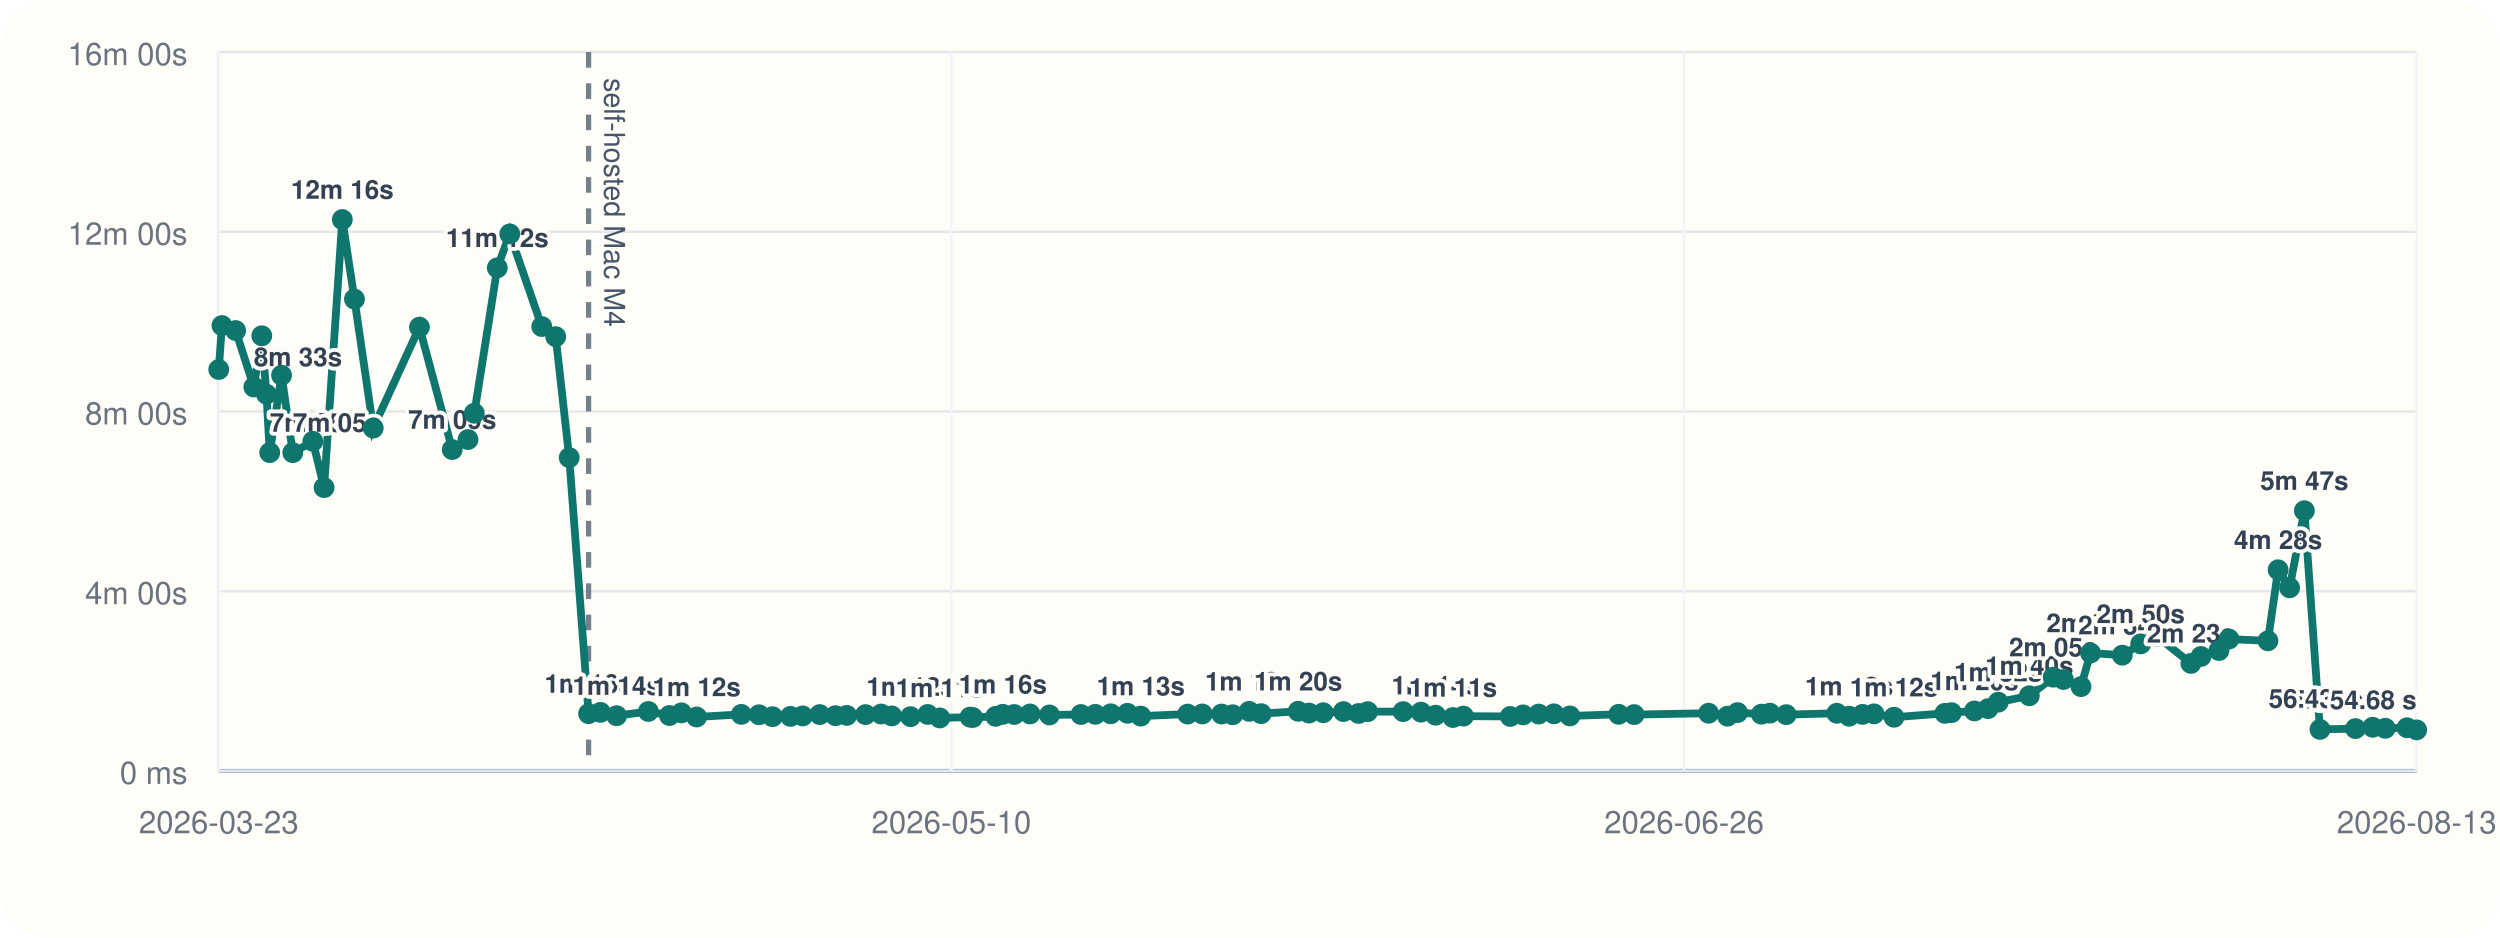
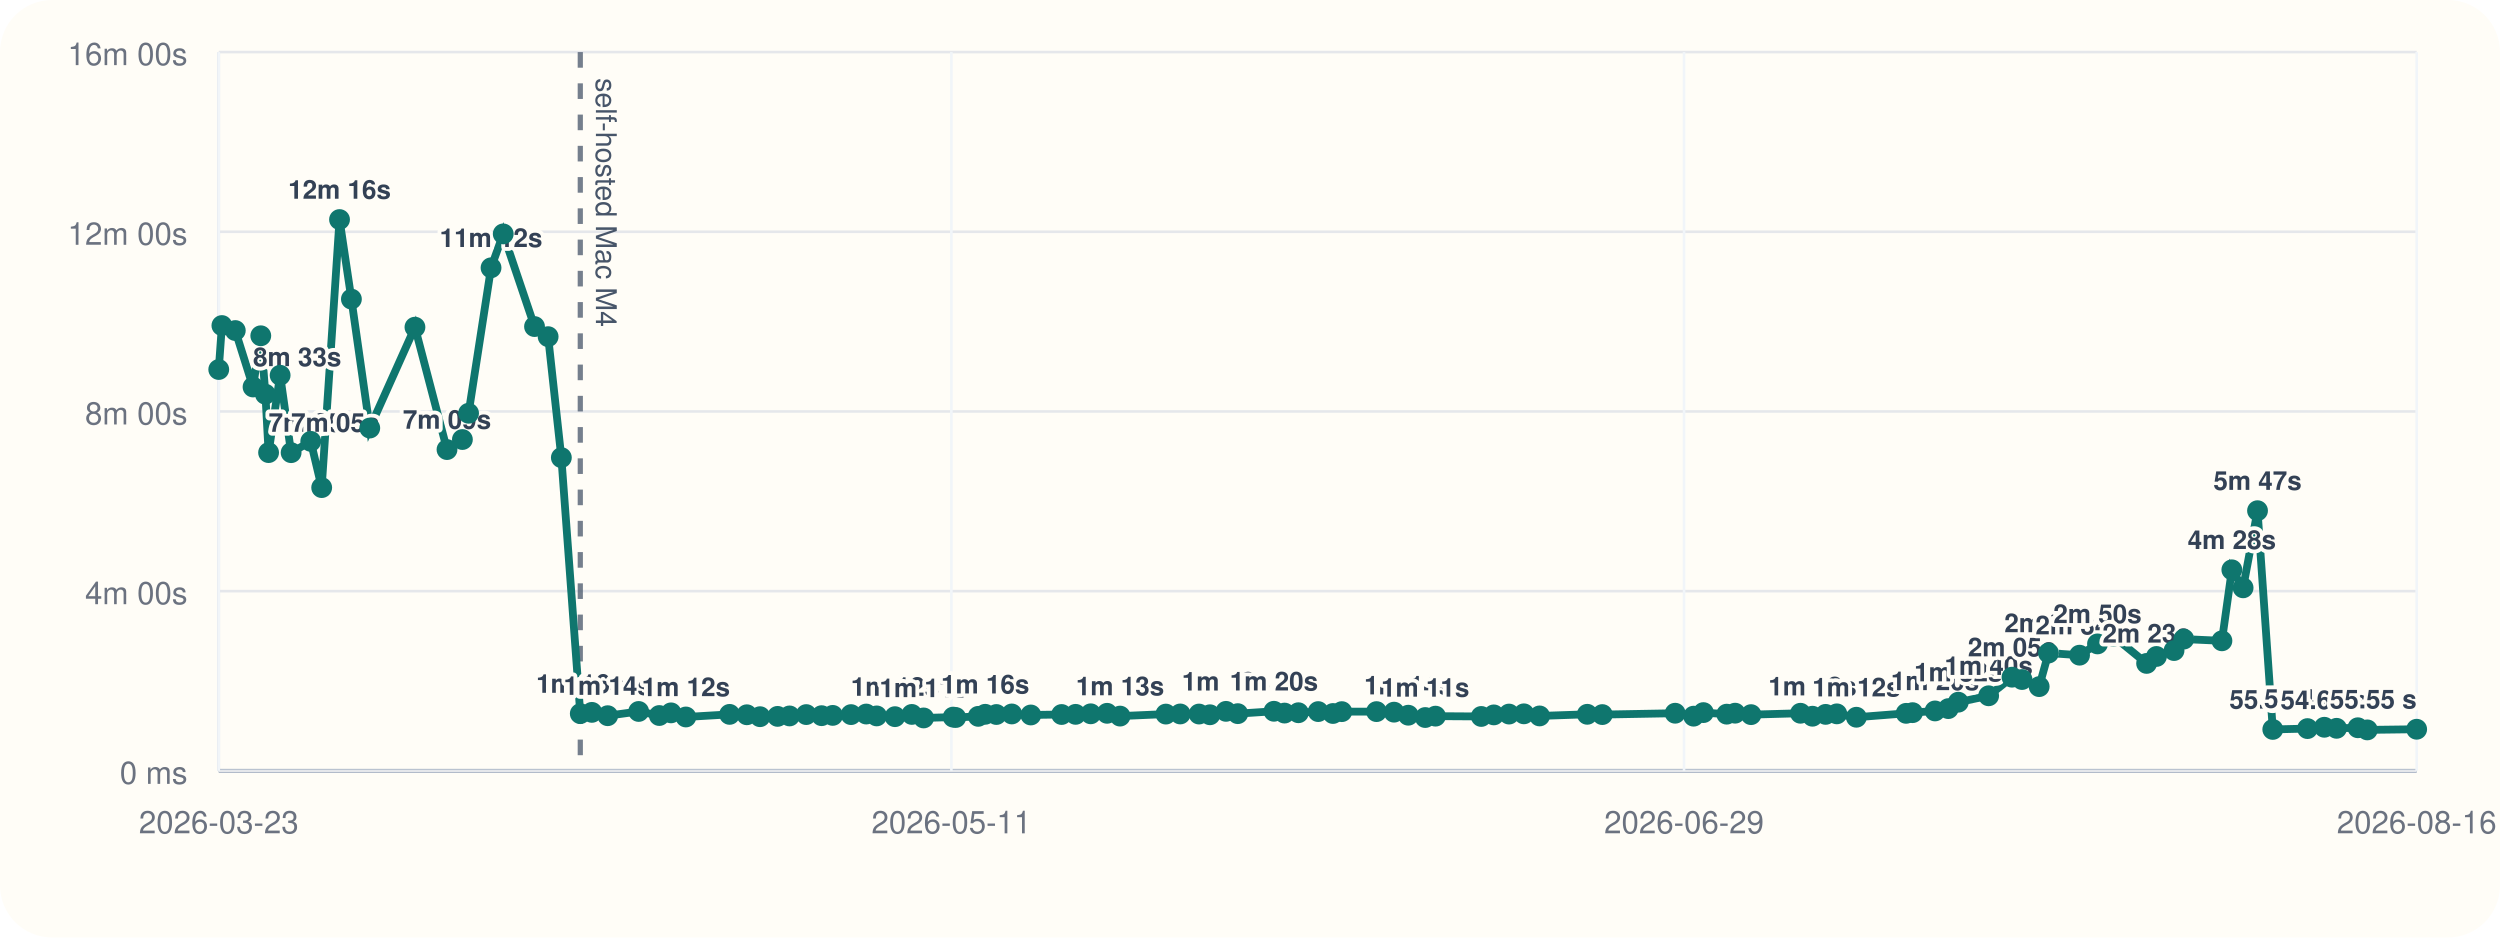
<svg xmlns="http://www.w3.org/2000/svg" viewBox="0 0 960 360">
  <rect width="960" height="360" rx="20" fill="#fffdf7" />
  <line x1="84" y1="296" x2="928" y2="296" stroke="#cbd5e1" stroke-width="1" />
  <line x1="84" y1="20" x2="84" y2="296" stroke="#cbd5e1" stroke-width="1" />
  <line x1="84" y1="296.00" x2="928" y2="296.00" stroke="#94a3b8" stroke-width="1.5" />
  <line x1="84" y1="296.00" x2="928" y2="296.00" stroke="#e5e7eb" stroke-width="1" />
  <text x="72" y="301.00" text-anchor="end" font-size="12" font-family="Helvetica, Arial, sans-serif" fill="#6b7280">0 ms</text>
  <line x1="84" y1="227.00" x2="928" y2="227.00" stroke="#e5e7eb" stroke-width="1" />
  <text x="72" y="232.00" text-anchor="end" font-size="12" font-family="Helvetica, Arial, sans-serif" fill="#6b7280">4m 00s</text>
  <line x1="84" y1="158.00" x2="928" y2="158.00" stroke="#e5e7eb" stroke-width="1" />
  <text x="72" y="163.00" text-anchor="end" font-size="12" font-family="Helvetica, Arial, sans-serif" fill="#6b7280">8m 00s</text>
  <line x1="84" y1="89.00" x2="928" y2="89.00" stroke="#e5e7eb" stroke-width="1" />
  <text x="72" y="94.00" text-anchor="end" font-size="12" font-family="Helvetica, Arial, sans-serif" fill="#6b7280">12m 00s</text>
  <line x1="84" y1="20.00" x2="928" y2="20.00" stroke="#e5e7eb" stroke-width="1" />
  <text x="72" y="25.00" text-anchor="end" font-size="12" font-family="Helvetica, Arial, sans-serif" fill="#6b7280">16m 00s</text>
  <line x1="84.00" y1="20" x2="84.00" y2="296" stroke="#f1f5f9" stroke-width="1" />
  <text x="84.00" y="320" text-anchor="middle" font-size="12" font-family="Helvetica, Arial, sans-serif" fill="#6b7280">2026-03-23</text>
  <line x1="365.33" y1="20" x2="365.33" y2="296" stroke="#f1f5f9" stroke-width="1" />
-   <text x="365.33" y="320" text-anchor="middle" font-size="12" font-family="Helvetica, Arial, sans-serif" fill="#6b7280">2026-05-10</text>
+   <text x="365.33" y="320" text-anchor="middle" font-size="12" font-family="Helvetica, Arial, sans-serif" fill="#6b7280">2026-05-11</text>
  <line x1="646.67" y1="20" x2="646.67" y2="296" stroke="#f1f5f9" stroke-width="1" />
-   <text x="646.67" y="320" text-anchor="middle" font-size="12" font-family="Helvetica, Arial, sans-serif" fill="#6b7280">2026-06-26</text>
+   <text x="646.67" y="320" text-anchor="middle" font-size="12" font-family="Helvetica, Arial, sans-serif" fill="#6b7280">2026-06-29</text>
  <line x1="928.00" y1="20" x2="928.00" y2="296" stroke="#f1f5f9" stroke-width="1" />
-   <text x="928.00" y="320" text-anchor="middle" font-size="12" font-family="Helvetica, Arial, sans-serif" fill="#6b7280">2026-08-13</text>
-   <line x1="226.02" y1="20" x2="226.02" y2="296" stroke="#475569" stroke-width="2" stroke-dasharray="6 6" opacity="0.75" />
-   <text x="232.02" y="30" transform="rotate(90 232.02 30)" font-size="11" font-family="Helvetica, Arial, sans-serif" fill="#475569">self-hosted Mac M4</text>
-   <polyline fill="none" stroke="#0f766e" stroke-width="3" points="84.00,141.89 85.23,125.01 90.49,126.93 97.47,148.60 100.52,128.94 102.32,151.38 103.58,173.80 108.12,144.10 112.43,173.82 120.14,169.48 124.44,187.24 131.45,84.31 136.11,114.86 143.32,164.37 161.07,125.64 173.66,172.64 179.71,168.78 182.14,158.69 190.96,102.84 195.75,89.82 208.04,125.40 213.39,129.28 218.58,175.73 226.02,274.04 230.57,273.55 236.79,274.83 248.96,273.20 257.06,274.76 261.67,273.74 267.50,275.32 284.68,274.32 291.45,274.47 296.63,275.21 303.52,275.09 308.22,274.92 314.79,274.40 320.82,274.82 325.18,274.71 332.38,274.41 338.34,274.19 342.45,274.91 349.64,275.20 356.25,274.34 360.89,275.69 372.49,275.37 373.52,275.52 382.34,275.08 385.08,274.29 389.47,274.37 395.52,274.16 403.00,274.55 415.09,274.37 420.59,274.31 426.54,274.10 432.96,273.91 438.05,274.98 456.06,274.21 461.69,274.16 469.08,274.19 473.37,274.47 479.66,273.16 484.30,274.04 498.50,273.13 502.66,273.82 508.12,273.69 515.89,273.25 521.69,273.98 525.17,273.27 538.80,273.26 545.67,273.47 551.27,274.64 557.93,275.53 561.97,275.00 579.93,275.12 584.88,274.52 590.86,274.20 596.70,274.11 602.85,274.92 621.59,274.29 627.50,274.40 656.11,273.88 663.36,275.01 667.21,273.64 676.36,274.24 679.65,273.86 685.92,274.42 705.33,273.89 710.05,275.03 715.21,274.32 719.61,274.12 727.29,275.42 746.84,273.92 749.36,273.66 758.19,273.00 763.40,272.11 767.33,269.64 779.26,267.18 788.43,260.04 792.37,260.94 799.10,263.66 802.76,250.77 814.97,251.59 822.02,247.26 828.24,244.32 841.31,254.75 845.18,252.08 852.08,249.81 855.91,245.41 870.89,246.07 874.79,218.81 879.21,225.72 884.88,196.11 890.87,280.10 904.50,279.78 911.12,279.27 915.94,279.67 924.30,279.46 928.00,280.28" />
+   <text x="928.00" y="320" text-anchor="middle" font-size="12" font-family="Helvetica, Arial, sans-serif" fill="#6b7280">2026-08-16</text>
+   <line x1="222.83" y1="20" x2="222.83" y2="296" stroke="#475569" stroke-width="2" stroke-dasharray="6 6" opacity="0.75" />
+   <text x="228.83" y="30" transform="rotate(90 228.83 30)" font-size="11" font-family="Helvetica, Arial, sans-serif" fill="#475569">self-hosted Mac M4</text>
+   <polyline fill="none" stroke="#0f766e" stroke-width="3" points="84.00,141.89 85.21,125.01 90.35,126.93 97.17,148.60 100.14,128.94 101.91,151.38 103.14,173.80 107.57,144.10 111.79,173.82 119.33,169.48 123.53,187.24 130.38,84.31 134.94,114.86 141.99,164.37 159.34,125.64 171.65,172.64 177.56,168.78 179.93,158.69 188.56,102.84 193.24,89.82 205.26,125.40 210.48,129.28 215.56,175.73 222.83,274.04 227.28,273.55 233.36,274.83 245.25,273.20 253.17,274.76 257.68,273.74 263.38,275.32 280.17,274.32 286.79,274.47 291.85,275.21 298.59,275.09 303.19,274.92 309.60,274.40 315.50,274.82 319.76,274.71 326.80,274.41 332.63,274.19 336.64,274.91 343.67,275.20 350.14,274.34 354.67,275.69 366.01,275.37 367.02,275.52 375.64,275.08 378.32,274.29 382.61,274.37 388.53,274.16 395.84,274.55 407.66,274.37 413.03,274.31 418.85,274.10 425.12,273.91 430.10,274.98 447.70,274.21 453.21,274.16 460.43,274.19 464.63,274.47 470.78,273.16 475.31,274.04 489.19,273.13 493.26,273.82 498.59,273.69 506.19,273.25 511.86,273.98 515.26,273.27 528.58,273.26 535.31,273.47 540.78,274.64 547.29,275.53 551.23,275.00 568.80,275.12 573.63,274.52 579.47,274.20 585.18,274.11 591.20,274.92 609.51,274.29 615.29,274.40 643.26,273.88 650.35,275.01 654.11,273.64 663.06,274.24 666.28,273.86 672.40,274.42 691.38,273.89 695.99,275.03 701.04,274.32 705.34,274.12 712.85,275.42 731.95,273.92 734.42,273.66 743.05,273.00 748.15,272.11 751.99,269.64 763.64,267.18 772.61,260.04 776.46,260.94 783.04,263.66 786.62,250.77 798.55,251.59 805.44,247.26 811.53,244.32 824.30,254.75 828.08,252.08 834.83,249.81 838.57,245.41 853.22,246.07 857.03,218.81 861.35,225.72 866.89,196.11 872.75,280.10 886.08,279.78 892.54,279.27 897.25,279.67 905.42,279.46 909.05,280.28 928.00,280.03" />
  <circle cx="84.00" cy="141.89" r="4" fill="#0f766e" />
-   <circle cx="85.23" cy="125.01" r="4" fill="#0f766e" />
-   <circle cx="90.49" cy="126.93" r="4" fill="#0f766e" />
-   <circle cx="97.47" cy="148.60" r="4" fill="#0f766e" />
-   <text x="97.47" y="140.60" text-anchor="start" font-size="10" font-family="Helvetica, Arial, sans-serif" font-weight="600" paint-order="stroke" stroke="#fffdf7" stroke-width="3" stroke-linejoin="round" fill="#334155">8m 33s</text>
-   <circle cx="100.52" cy="128.94" r="4" fill="#0f766e" />
-   <circle cx="102.32" cy="151.38" r="4" fill="#0f766e" />
-   <circle cx="103.58" cy="173.80" r="4" fill="#0f766e" />
-   <text x="103.58" y="165.80" text-anchor="start" font-size="10" font-family="Helvetica, Arial, sans-serif" font-weight="600" paint-order="stroke" stroke="#fffdf7" stroke-width="3" stroke-linejoin="round" fill="#334155">7m 05s</text>
-   <circle cx="108.12" cy="144.10" r="4" fill="#0f766e" />
-   <circle cx="112.43" cy="173.82" r="4" fill="#0f766e" />
-   <text x="112.43" y="165.82" text-anchor="start" font-size="10" font-family="Helvetica, Arial, sans-serif" font-weight="600" paint-order="stroke" stroke="#fffdf7" stroke-width="3" stroke-linejoin="round" fill="#334155">7m 05s</text>
-   <circle cx="120.14" cy="169.48" r="4" fill="#0f766e" />
-   <circle cx="124.44" cy="187.24" r="4" fill="#0f766e" />
-   <circle cx="131.45" cy="84.31" r="4" fill="#0f766e" />
-   <text x="131.45" y="76.31" text-anchor="middle" font-size="10" font-family="Helvetica, Arial, sans-serif" font-weight="600" paint-order="stroke" stroke="#fffdf7" stroke-width="3" stroke-linejoin="round" fill="#334155">12m 16s</text>
-   <circle cx="136.11" cy="114.86" r="4" fill="#0f766e" />
-   <circle cx="143.32" cy="164.37" r="4" fill="#0f766e" />
-   <circle cx="161.07" cy="125.64" r="4" fill="#0f766e" />
-   <circle cx="173.66" cy="172.64" r="4" fill="#0f766e" />
-   <text x="173.66" y="164.64" text-anchor="middle" font-size="10" font-family="Helvetica, Arial, sans-serif" font-weight="600" paint-order="stroke" stroke="#fffdf7" stroke-width="3" stroke-linejoin="round" fill="#334155">7m 09s</text>
-   <circle cx="179.71" cy="168.78" r="4" fill="#0f766e" />
-   <circle cx="182.14" cy="158.69" r="4" fill="#0f766e" />
-   <circle cx="190.96" cy="102.84" r="4" fill="#0f766e" />
-   <text x="190.96" y="94.84" text-anchor="middle" font-size="10" font-family="Helvetica, Arial, sans-serif" font-weight="600" paint-order="stroke" stroke="#fffdf7" stroke-width="3" stroke-linejoin="round" fill="#334155">11m 12s</text>
-   <circle cx="195.75" cy="89.82" r="4" fill="#0f766e" />
-   <circle cx="208.04" cy="125.40" r="4" fill="#0f766e" />
-   <circle cx="213.39" cy="129.28" r="4" fill="#0f766e" />
-   <circle cx="218.58" cy="175.73" r="4" fill="#0f766e" />
-   <circle cx="226.02" cy="274.04" r="4" fill="#0f766e" />
-   <text x="226.02" y="266.04" text-anchor="middle" font-size="10" font-family="Helvetica, Arial, sans-serif" font-weight="600" paint-order="stroke" stroke="#fffdf7" stroke-width="3" stroke-linejoin="round" fill="#334155">1m 16s</text>
-   <circle cx="230.57" cy="273.55" r="4" fill="#0f766e" />
-   <circle cx="236.79" cy="274.83" r="4" fill="#0f766e" />
-   <text x="236.79" y="266.83" text-anchor="middle" font-size="10" font-family="Helvetica, Arial, sans-serif" font-weight="600" paint-order="stroke" stroke="#fffdf7" stroke-width="3" stroke-linejoin="round" fill="#334155">1m 14s</text>
-   <circle cx="248.96" cy="273.20" r="4" fill="#0f766e" />
-   <circle cx="257.06" cy="274.76" r="4" fill="#0f766e" />
-   <circle cx="261.67" cy="273.74" r="4" fill="#0f766e" />
-   <circle cx="267.50" cy="275.32" r="4" fill="#0f766e" />
-   <text x="267.50" y="267.32" text-anchor="middle" font-size="10" font-family="Helvetica, Arial, sans-serif" font-weight="600" paint-order="stroke" stroke="#fffdf7" stroke-width="3" stroke-linejoin="round" fill="#334155">1m 12s</text>
-   <circle cx="284.68" cy="274.32" r="4" fill="#0f766e" />
-   <circle cx="291.45" cy="274.47" r="4" fill="#0f766e" />
-   <circle cx="296.63" cy="275.21" r="4" fill="#0f766e" />
-   <circle cx="303.52" cy="275.09" r="4" fill="#0f766e" />
-   <circle cx="308.22" cy="274.92" r="4" fill="#0f766e" />
-   <circle cx="314.79" cy="274.40" r="4" fill="#0f766e" />
-   <circle cx="320.82" cy="274.82" r="4" fill="#0f766e" />
-   <circle cx="325.18" cy="274.71" r="4" fill="#0f766e" />
-   <circle cx="332.38" cy="274.41" r="4" fill="#0f766e" />
-   <circle cx="338.34" cy="274.19" r="4" fill="#0f766e" />
-   <circle cx="342.45" cy="274.91" r="4" fill="#0f766e" />
-   <circle cx="349.64" cy="275.20" r="4" fill="#0f766e" />
-   <text x="349.64" y="267.20" text-anchor="middle" font-size="10" font-family="Helvetica, Arial, sans-serif" font-weight="600" paint-order="stroke" stroke="#fffdf7" stroke-width="3" stroke-linejoin="round" fill="#334155">1m 12s</text>
-   <circle cx="356.25" cy="274.34" r="4" fill="#0f766e" />
-   <circle cx="360.89" cy="275.69" r="4" fill="#0f766e" />
-   <text x="360.89" y="267.69" text-anchor="middle" font-size="10" font-family="Helvetica, Arial, sans-serif" font-weight="600" paint-order="stroke" stroke="#fffdf7" stroke-width="3" stroke-linejoin="round" fill="#334155">1m 11s</text>
-   <circle cx="372.49" cy="275.37" r="4" fill="#0f766e" />
-   <circle cx="373.52" cy="275.52" r="4" fill="#0f766e" />
-   <circle cx="382.34" cy="275.08" r="4" fill="#0f766e" />
-   <circle cx="385.08" cy="274.29" r="4" fill="#0f766e" />
-   <text x="385.08" y="266.29" text-anchor="middle" font-size="10" font-family="Helvetica, Arial, sans-serif" font-weight="600" paint-order="stroke" stroke="#fffdf7" stroke-width="3" stroke-linejoin="round" fill="#334155">1m 16s</text>
-   <circle cx="389.47" cy="274.37" r="4" fill="#0f766e" />
-   <circle cx="395.52" cy="274.16" r="4" fill="#0f766e" />
-   <circle cx="403.00" cy="274.55" r="4" fill="#0f766e" />
-   <circle cx="415.09" cy="274.37" r="4" fill="#0f766e" />
-   <circle cx="420.59" cy="274.31" r="4" fill="#0f766e" />
-   <circle cx="426.54" cy="274.10" r="4" fill="#0f766e" />
-   <circle cx="432.96" cy="273.91" r="4" fill="#0f766e" />
-   <circle cx="438.05" cy="274.98" r="4" fill="#0f766e" />
-   <text x="438.05" y="266.98" text-anchor="middle" font-size="10" font-family="Helvetica, Arial, sans-serif" font-weight="600" paint-order="stroke" stroke="#fffdf7" stroke-width="3" stroke-linejoin="round" fill="#334155">1m 13s</text>
-   <circle cx="456.06" cy="274.21" r="4" fill="#0f766e" />
-   <circle cx="461.69" cy="274.16" r="4" fill="#0f766e" />
-   <circle cx="469.08" cy="274.19" r="4" fill="#0f766e" />
-   <circle cx="473.37" cy="274.47" r="4" fill="#0f766e" />
-   <circle cx="479.66" cy="273.16" r="4" fill="#0f766e" />
-   <text x="479.66" y="265.16" text-anchor="middle" font-size="10" font-family="Helvetica, Arial, sans-serif" font-weight="600" paint-order="stroke" stroke="#fffdf7" stroke-width="3" stroke-linejoin="round" fill="#334155">1m 19s</text>
-   <circle cx="484.30" cy="274.04" r="4" fill="#0f766e" />
-   <circle cx="498.50" cy="273.13" r="4" fill="#0f766e" />
-   <text x="498.50" y="265.13" text-anchor="middle" font-size="10" font-family="Helvetica, Arial, sans-serif" font-weight="600" paint-order="stroke" stroke="#fffdf7" stroke-width="3" stroke-linejoin="round" fill="#334155">1m 20s</text>
-   <circle cx="502.66" cy="273.82" r="4" fill="#0f766e" />
-   <circle cx="508.12" cy="273.69" r="4" fill="#0f766e" />
-   <circle cx="515.89" cy="273.25" r="4" fill="#0f766e" />
-   <circle cx="521.69" cy="273.98" r="4" fill="#0f766e" />
-   <circle cx="525.17" cy="273.27" r="4" fill="#0f766e" />
-   <circle cx="538.80" cy="273.26" r="4" fill="#0f766e" />
-   <circle cx="545.67" cy="273.47" r="4" fill="#0f766e" />
-   <circle cx="551.27" cy="274.64" r="4" fill="#0f766e" />
-   <text x="551.27" y="266.64" text-anchor="middle" font-size="10" font-family="Helvetica, Arial, sans-serif" font-weight="600" paint-order="stroke" stroke="#fffdf7" stroke-width="3" stroke-linejoin="round" fill="#334155">1m 14s</text>
-   <circle cx="557.93" cy="275.53" r="4" fill="#0f766e" />
-   <text x="557.93" y="267.53" text-anchor="middle" font-size="10" font-family="Helvetica, Arial, sans-serif" font-weight="600" paint-order="stroke" stroke="#fffdf7" stroke-width="3" stroke-linejoin="round" fill="#334155">1m 11s</text>
-   <circle cx="561.97" cy="275.00" r="4" fill="#0f766e" />
-   <circle cx="579.93" cy="275.12" r="4" fill="#0f766e" />
-   <circle cx="584.88" cy="274.52" r="4" fill="#0f766e" />
-   <circle cx="590.86" cy="274.20" r="4" fill="#0f766e" />
-   <circle cx="596.70" cy="274.11" r="4" fill="#0f766e" />
-   <circle cx="602.85" cy="274.92" r="4" fill="#0f766e" />
-   <circle cx="621.59" cy="274.29" r="4" fill="#0f766e" />
-   <circle cx="627.50" cy="274.40" r="4" fill="#0f766e" />
-   <circle cx="656.11" cy="273.88" r="4" fill="#0f766e" />
-   <circle cx="663.36" cy="275.01" r="4" fill="#0f766e" />
-   <circle cx="667.21" cy="273.64" r="4" fill="#0f766e" />
-   <circle cx="676.36" cy="274.24" r="4" fill="#0f766e" />
-   <circle cx="679.65" cy="273.86" r="4" fill="#0f766e" />
-   <circle cx="685.92" cy="274.42" r="4" fill="#0f766e" />
-   <circle cx="705.33" cy="273.89" r="4" fill="#0f766e" />
-   <circle cx="710.05" cy="275.03" r="4" fill="#0f766e" />
-   <text x="710.05" y="267.03" text-anchor="middle" font-size="10" font-family="Helvetica, Arial, sans-serif" font-weight="600" paint-order="stroke" stroke="#fffdf7" stroke-width="3" stroke-linejoin="round" fill="#334155">1m 13s</text>
-   <circle cx="715.21" cy="274.32" r="4" fill="#0f766e" />
-   <circle cx="719.61" cy="274.12" r="4" fill="#0f766e" />
-   <circle cx="727.29" cy="275.42" r="4" fill="#0f766e" />
-   <text x="727.29" y="267.42" text-anchor="middle" font-size="10" font-family="Helvetica, Arial, sans-serif" font-weight="600" paint-order="stroke" stroke="#fffdf7" stroke-width="3" stroke-linejoin="round" fill="#334155">1m 12s</text>
-   <circle cx="746.84" cy="273.92" r="4" fill="#0f766e" />
-   <circle cx="749.36" cy="273.66" r="4" fill="#0f766e" />
-   <circle cx="758.19" cy="273.00" r="4" fill="#0f766e" />
-   <text x="758.19" y="265.00" text-anchor="middle" font-size="10" font-family="Helvetica, Arial, sans-serif" font-weight="600" paint-order="stroke" stroke="#fffdf7" stroke-width="3" stroke-linejoin="round" fill="#334155">1m 20s</text>
-   <circle cx="763.40" cy="272.11" r="4" fill="#0f766e" />
-   <circle cx="767.33" cy="269.64" r="4" fill="#0f766e" />
-   <text x="767.33" y="261.64" text-anchor="middle" font-size="10" font-family="Helvetica, Arial, sans-serif" font-weight="600" paint-order="stroke" stroke="#fffdf7" stroke-width="3" stroke-linejoin="round" fill="#334155">1m 32s</text>
-   <circle cx="779.26" cy="267.18" r="4" fill="#0f766e" />
-   <text x="779.26" y="259.18" text-anchor="middle" font-size="10" font-family="Helvetica, Arial, sans-serif" font-weight="600" paint-order="stroke" stroke="#fffdf7" stroke-width="3" stroke-linejoin="round" fill="#334155">1m 40s</text>
-   <circle cx="788.43" cy="260.04" r="4" fill="#0f766e" />
-   <text x="788.43" y="252.04" text-anchor="middle" font-size="10" font-family="Helvetica, Arial, sans-serif" font-weight="600" paint-order="stroke" stroke="#fffdf7" stroke-width="3" stroke-linejoin="round" fill="#334155">2m 05s</text>
-   <circle cx="792.37" cy="260.94" r="4" fill="#0f766e" />
-   <circle cx="799.10" cy="263.66" r="4" fill="#0f766e" />
-   <circle cx="802.76" cy="250.77" r="4" fill="#0f766e" />
-   <text x="802.76" y="242.77" text-anchor="middle" font-size="10" font-family="Helvetica, Arial, sans-serif" font-weight="600" paint-order="stroke" stroke="#fffdf7" stroke-width="3" stroke-linejoin="round" fill="#334155">2m 37s</text>
-   <circle cx="814.97" cy="251.59" r="4" fill="#0f766e" />
-   <text x="814.97" y="243.59" text-anchor="middle" font-size="10" font-family="Helvetica, Arial, sans-serif" font-weight="600" paint-order="stroke" stroke="#fffdf7" stroke-width="3" stroke-linejoin="round" fill="#334155">2m 34s</text>
-   <circle cx="822.02" cy="247.26" r="4" fill="#0f766e" />
-   <text x="822.02" y="239.26" text-anchor="middle" font-size="10" font-family="Helvetica, Arial, sans-serif" font-weight="600" paint-order="stroke" stroke="#fffdf7" stroke-width="3" stroke-linejoin="round" fill="#334155">2m 50s</text>
-   <circle cx="828.24" cy="244.32" r="4" fill="#0f766e" />
-   <circle cx="841.31" cy="254.75" r="4" fill="#0f766e" />
-   <text x="841.31" y="246.75" text-anchor="middle" font-size="10" font-family="Helvetica, Arial, sans-serif" font-weight="600" paint-order="stroke" stroke="#fffdf7" stroke-width="3" stroke-linejoin="round" fill="#334155">2m 23s</text>
-   <circle cx="845.18" cy="252.08" r="4" fill="#0f766e" />
-   <circle cx="852.08" cy="249.81" r="4" fill="#0f766e" />
-   <circle cx="855.91" cy="245.41" r="4" fill="#0f766e" />
-   <circle cx="870.89" cy="246.07" r="4" fill="#0f766e" />
-   <circle cx="874.79" cy="218.81" r="4" fill="#0f766e" />
-   <text x="874.79" y="210.81" text-anchor="middle" font-size="10" font-family="Helvetica, Arial, sans-serif" font-weight="600" paint-order="stroke" stroke="#fffdf7" stroke-width="3" stroke-linejoin="round" fill="#334155">4m 28s</text>
-   <circle cx="879.21" cy="225.72" r="4" fill="#0f766e" />
-   <circle cx="884.88" cy="196.11" r="4" fill="#0f766e" />
-   <text x="884.88" y="188.11" text-anchor="middle" font-size="10" font-family="Helvetica, Arial, sans-serif" font-weight="600" paint-order="stroke" stroke="#fffdf7" stroke-width="3" stroke-linejoin="round" fill="#334155">5m 47s</text>
-   <circle cx="890.87" cy="280.10" r="4" fill="#0f766e" />
-   <text x="890.87" y="272.10" text-anchor="middle" font-size="10" font-family="Helvetica, Arial, sans-serif" font-weight="600" paint-order="stroke" stroke="#fffdf7" stroke-width="3" stroke-linejoin="round" fill="#334155">55.30 s</text>
-   <circle cx="904.50" cy="279.78" r="4" fill="#0f766e" />
-   <text x="904.50" y="271.78" text-anchor="end" font-size="10" font-family="Helvetica, Arial, sans-serif" font-weight="600" paint-order="stroke" stroke="#fffdf7" stroke-width="3" stroke-linejoin="round" fill="#334155">56.43 s</text>
-   <circle cx="911.12" cy="279.27" r="4" fill="#0f766e" />
-   <circle cx="915.94" cy="279.67" r="4" fill="#0f766e" />
-   <circle cx="924.30" cy="279.46" r="4" fill="#0f766e" />
-   <circle cx="928.00" cy="280.28" r="4" fill="#0f766e" />
-   <text x="928.00" y="272.28" text-anchor="end" font-size="10" font-family="Helvetica, Arial, sans-serif" font-weight="600" paint-order="stroke" stroke="#fffdf7" stroke-width="3" stroke-linejoin="round" fill="#334155">54.68 s</text>
+   <circle cx="85.21" cy="125.01" r="4" fill="#0f766e" />
+   <circle cx="90.35" cy="126.93" r="4" fill="#0f766e" />
+   <circle cx="97.17" cy="148.60" r="4" fill="#0f766e" />
+   <text x="97.17" y="140.60" text-anchor="start" font-size="10" font-family="Helvetica, Arial, sans-serif" font-weight="600" paint-order="stroke" stroke="#fffdf7" stroke-width="3" stroke-linejoin="round" fill="#334155">8m 33s</text>
+   <circle cx="100.14" cy="128.94" r="4" fill="#0f766e" />
+   <circle cx="101.91" cy="151.38" r="4" fill="#0f766e" />
+   <circle cx="103.14" cy="173.80" r="4" fill="#0f766e" />
+   <text x="103.14" y="165.80" text-anchor="start" font-size="10" font-family="Helvetica, Arial, sans-serif" font-weight="600" paint-order="stroke" stroke="#fffdf7" stroke-width="3" stroke-linejoin="round" fill="#334155">7m 05s</text>
+   <circle cx="107.57" cy="144.10" r="4" fill="#0f766e" />
+   <circle cx="111.79" cy="173.82" r="4" fill="#0f766e" />
+   <text x="111.79" y="165.82" text-anchor="start" font-size="10" font-family="Helvetica, Arial, sans-serif" font-weight="600" paint-order="stroke" stroke="#fffdf7" stroke-width="3" stroke-linejoin="round" fill="#334155">7m 05s</text>
+   <circle cx="119.33" cy="169.48" r="4" fill="#0f766e" />
+   <circle cx="123.53" cy="187.24" r="4" fill="#0f766e" />
+   <circle cx="130.38" cy="84.31" r="4" fill="#0f766e" />
+   <text x="130.38" y="76.31" text-anchor="middle" font-size="10" font-family="Helvetica, Arial, sans-serif" font-weight="600" paint-order="stroke" stroke="#fffdf7" stroke-width="3" stroke-linejoin="round" fill="#334155">12m 16s</text>
+   <circle cx="134.94" cy="114.86" r="4" fill="#0f766e" />
+   <circle cx="141.99" cy="164.37" r="4" fill="#0f766e" />
+   <circle cx="159.34" cy="125.64" r="4" fill="#0f766e" />
+   <circle cx="171.65" cy="172.64" r="4" fill="#0f766e" />
+   <text x="171.65" y="164.64" text-anchor="middle" font-size="10" font-family="Helvetica, Arial, sans-serif" font-weight="600" paint-order="stroke" stroke="#fffdf7" stroke-width="3" stroke-linejoin="round" fill="#334155">7m 09s</text>
+   <circle cx="177.56" cy="168.78" r="4" fill="#0f766e" />
+   <circle cx="179.93" cy="158.69" r="4" fill="#0f766e" />
+   <circle cx="188.56" cy="102.84" r="4" fill="#0f766e" />
+   <text x="188.56" y="94.84" text-anchor="middle" font-size="10" font-family="Helvetica, Arial, sans-serif" font-weight="600" paint-order="stroke" stroke="#fffdf7" stroke-width="3" stroke-linejoin="round" fill="#334155">11m 12s</text>
+   <circle cx="193.24" cy="89.82" r="4" fill="#0f766e" />
+   <circle cx="205.26" cy="125.40" r="4" fill="#0f766e" />
+   <circle cx="210.48" cy="129.28" r="4" fill="#0f766e" />
+   <circle cx="215.56" cy="175.73" r="4" fill="#0f766e" />
+   <circle cx="222.83" cy="274.04" r="4" fill="#0f766e" />
+   <text x="222.83" y="266.04" text-anchor="middle" font-size="10" font-family="Helvetica, Arial, sans-serif" font-weight="600" paint-order="stroke" stroke="#fffdf7" stroke-width="3" stroke-linejoin="round" fill="#334155">1m 16s</text>
+   <circle cx="227.28" cy="273.55" r="4" fill="#0f766e" />
+   <circle cx="233.36" cy="274.83" r="4" fill="#0f766e" />
+   <text x="233.36" y="266.83" text-anchor="middle" font-size="10" font-family="Helvetica, Arial, sans-serif" font-weight="600" paint-order="stroke" stroke="#fffdf7" stroke-width="3" stroke-linejoin="round" fill="#334155">1m 14s</text>
+   <circle cx="245.25" cy="273.20" r="4" fill="#0f766e" />
+   <circle cx="253.17" cy="274.76" r="4" fill="#0f766e" />
+   <circle cx="257.68" cy="273.74" r="4" fill="#0f766e" />
+   <circle cx="263.38" cy="275.32" r="4" fill="#0f766e" />
+   <text x="263.38" y="267.32" text-anchor="middle" font-size="10" font-family="Helvetica, Arial, sans-serif" font-weight="600" paint-order="stroke" stroke="#fffdf7" stroke-width="3" stroke-linejoin="round" fill="#334155">1m 12s</text>
+   <circle cx="280.17" cy="274.32" r="4" fill="#0f766e" />
+   <circle cx="286.79" cy="274.47" r="4" fill="#0f766e" />
+   <circle cx="291.85" cy="275.21" r="4" fill="#0f766e" />
+   <circle cx="298.59" cy="275.09" r="4" fill="#0f766e" />
+   <circle cx="303.19" cy="274.92" r="4" fill="#0f766e" />
+   <circle cx="309.60" cy="274.40" r="4" fill="#0f766e" />
+   <circle cx="315.50" cy="274.82" r="4" fill="#0f766e" />
+   <circle cx="319.76" cy="274.71" r="4" fill="#0f766e" />
+   <circle cx="326.80" cy="274.41" r="4" fill="#0f766e" />
+   <circle cx="332.63" cy="274.19" r="4" fill="#0f766e" />
+   <circle cx="336.64" cy="274.91" r="4" fill="#0f766e" />
+   <circle cx="343.67" cy="275.20" r="4" fill="#0f766e" />
+   <text x="343.67" y="267.20" text-anchor="middle" font-size="10" font-family="Helvetica, Arial, sans-serif" font-weight="600" paint-order="stroke" stroke="#fffdf7" stroke-width="3" stroke-linejoin="round" fill="#334155">1m 12s</text>
+   <circle cx="350.14" cy="274.34" r="4" fill="#0f766e" />
+   <circle cx="354.67" cy="275.69" r="4" fill="#0f766e" />
+   <text x="354.67" y="267.69" text-anchor="middle" font-size="10" font-family="Helvetica, Arial, sans-serif" font-weight="600" paint-order="stroke" stroke="#fffdf7" stroke-width="3" stroke-linejoin="round" fill="#334155">1m 11s</text>
+   <circle cx="366.01" cy="275.37" r="4" fill="#0f766e" />
+   <circle cx="367.02" cy="275.52" r="4" fill="#0f766e" />
+   <circle cx="375.64" cy="275.08" r="4" fill="#0f766e" />
+   <circle cx="378.32" cy="274.29" r="4" fill="#0f766e" />
+   <text x="378.32" y="266.29" text-anchor="middle" font-size="10" font-family="Helvetica, Arial, sans-serif" font-weight="600" paint-order="stroke" stroke="#fffdf7" stroke-width="3" stroke-linejoin="round" fill="#334155">1m 16s</text>
+   <circle cx="382.61" cy="274.37" r="4" fill="#0f766e" />
+   <circle cx="388.53" cy="274.16" r="4" fill="#0f766e" />
+   <circle cx="395.84" cy="274.55" r="4" fill="#0f766e" />
+   <circle cx="407.66" cy="274.37" r="4" fill="#0f766e" />
+   <circle cx="413.03" cy="274.31" r="4" fill="#0f766e" />
+   <circle cx="418.85" cy="274.10" r="4" fill="#0f766e" />
+   <circle cx="425.12" cy="273.91" r="4" fill="#0f766e" />
+   <circle cx="430.10" cy="274.98" r="4" fill="#0f766e" />
+   <text x="430.10" y="266.98" text-anchor="middle" font-size="10" font-family="Helvetica, Arial, sans-serif" font-weight="600" paint-order="stroke" stroke="#fffdf7" stroke-width="3" stroke-linejoin="round" fill="#334155">1m 13s</text>
+   <circle cx="447.70" cy="274.21" r="4" fill="#0f766e" />
+   <circle cx="453.21" cy="274.16" r="4" fill="#0f766e" />
+   <circle cx="460.43" cy="274.19" r="4" fill="#0f766e" />
+   <circle cx="464.63" cy="274.47" r="4" fill="#0f766e" />
+   <circle cx="470.78" cy="273.16" r="4" fill="#0f766e" />
+   <text x="470.78" y="265.16" text-anchor="middle" font-size="10" font-family="Helvetica, Arial, sans-serif" font-weight="600" paint-order="stroke" stroke="#fffdf7" stroke-width="3" stroke-linejoin="round" fill="#334155">1m 19s</text>
+   <circle cx="475.31" cy="274.04" r="4" fill="#0f766e" />
+   <circle cx="489.19" cy="273.13" r="4" fill="#0f766e" />
+   <text x="489.19" y="265.13" text-anchor="middle" font-size="10" font-family="Helvetica, Arial, sans-serif" font-weight="600" paint-order="stroke" stroke="#fffdf7" stroke-width="3" stroke-linejoin="round" fill="#334155">1m 20s</text>
+   <circle cx="493.26" cy="273.82" r="4" fill="#0f766e" />
+   <circle cx="498.59" cy="273.69" r="4" fill="#0f766e" />
+   <circle cx="506.19" cy="273.25" r="4" fill="#0f766e" />
+   <circle cx="511.86" cy="273.98" r="4" fill="#0f766e" />
+   <circle cx="515.26" cy="273.27" r="4" fill="#0f766e" />
+   <circle cx="528.58" cy="273.26" r="4" fill="#0f766e" />
+   <circle cx="535.31" cy="273.47" r="4" fill="#0f766e" />
+   <circle cx="540.78" cy="274.64" r="4" fill="#0f766e" />
+   <text x="540.78" y="266.64" text-anchor="middle" font-size="10" font-family="Helvetica, Arial, sans-serif" font-weight="600" paint-order="stroke" stroke="#fffdf7" stroke-width="3" stroke-linejoin="round" fill="#334155">1m 14s</text>
+   <circle cx="547.29" cy="275.53" r="4" fill="#0f766e" />
+   <text x="547.29" y="267.53" text-anchor="middle" font-size="10" font-family="Helvetica, Arial, sans-serif" font-weight="600" paint-order="stroke" stroke="#fffdf7" stroke-width="3" stroke-linejoin="round" fill="#334155">1m 11s</text>
+   <circle cx="551.23" cy="275.00" r="4" fill="#0f766e" />
+   <circle cx="568.80" cy="275.12" r="4" fill="#0f766e" />
+   <circle cx="573.63" cy="274.52" r="4" fill="#0f766e" />
+   <circle cx="579.47" cy="274.20" r="4" fill="#0f766e" />
+   <circle cx="585.18" cy="274.11" r="4" fill="#0f766e" />
+   <circle cx="591.20" cy="274.92" r="4" fill="#0f766e" />
+   <circle cx="609.51" cy="274.29" r="4" fill="#0f766e" />
+   <circle cx="615.29" cy="274.40" r="4" fill="#0f766e" />
+   <circle cx="643.26" cy="273.88" r="4" fill="#0f766e" />
+   <circle cx="650.35" cy="275.01" r="4" fill="#0f766e" />
+   <circle cx="654.11" cy="273.64" r="4" fill="#0f766e" />
+   <circle cx="663.06" cy="274.24" r="4" fill="#0f766e" />
+   <circle cx="666.28" cy="273.86" r="4" fill="#0f766e" />
+   <circle cx="672.40" cy="274.42" r="4" fill="#0f766e" />
+   <circle cx="691.38" cy="273.89" r="4" fill="#0f766e" />
+   <circle cx="695.99" cy="275.03" r="4" fill="#0f766e" />
+   <text x="695.99" y="267.03" text-anchor="middle" font-size="10" font-family="Helvetica, Arial, sans-serif" font-weight="600" paint-order="stroke" stroke="#fffdf7" stroke-width="3" stroke-linejoin="round" fill="#334155">1m 13s</text>
+   <circle cx="701.04" cy="274.32" r="4" fill="#0f766e" />
+   <circle cx="705.34" cy="274.12" r="4" fill="#0f766e" />
+   <circle cx="712.85" cy="275.42" r="4" fill="#0f766e" />
+   <text x="712.85" y="267.42" text-anchor="middle" font-size="10" font-family="Helvetica, Arial, sans-serif" font-weight="600" paint-order="stroke" stroke="#fffdf7" stroke-width="3" stroke-linejoin="round" fill="#334155">1m 12s</text>
+   <circle cx="731.95" cy="273.92" r="4" fill="#0f766e" />
+   <circle cx="734.42" cy="273.66" r="4" fill="#0f766e" />
+   <circle cx="743.05" cy="273.00" r="4" fill="#0f766e" />
+   <text x="743.05" y="265.00" text-anchor="middle" font-size="10" font-family="Helvetica, Arial, sans-serif" font-weight="600" paint-order="stroke" stroke="#fffdf7" stroke-width="3" stroke-linejoin="round" fill="#334155">1m 20s</text>
+   <circle cx="748.15" cy="272.11" r="4" fill="#0f766e" />
+   <circle cx="751.99" cy="269.64" r="4" fill="#0f766e" />
+   <text x="751.99" y="261.64" text-anchor="middle" font-size="10" font-family="Helvetica, Arial, sans-serif" font-weight="600" paint-order="stroke" stroke="#fffdf7" stroke-width="3" stroke-linejoin="round" fill="#334155">1m 32s</text>
+   <circle cx="763.64" cy="267.18" r="4" fill="#0f766e" />
+   <text x="763.64" y="259.18" text-anchor="middle" font-size="10" font-family="Helvetica, Arial, sans-serif" font-weight="600" paint-order="stroke" stroke="#fffdf7" stroke-width="3" stroke-linejoin="round" fill="#334155">1m 40s</text>
+   <circle cx="772.61" cy="260.04" r="4" fill="#0f766e" />
+   <text x="772.61" y="252.04" text-anchor="middle" font-size="10" font-family="Helvetica, Arial, sans-serif" font-weight="600" paint-order="stroke" stroke="#fffdf7" stroke-width="3" stroke-linejoin="round" fill="#334155">2m 05s</text>
+   <circle cx="776.46" cy="260.94" r="4" fill="#0f766e" />
+   <circle cx="783.04" cy="263.66" r="4" fill="#0f766e" />
+   <circle cx="786.62" cy="250.77" r="4" fill="#0f766e" />
+   <text x="786.62" y="242.77" text-anchor="middle" font-size="10" font-family="Helvetica, Arial, sans-serif" font-weight="600" paint-order="stroke" stroke="#fffdf7" stroke-width="3" stroke-linejoin="round" fill="#334155">2m 37s</text>
+   <circle cx="798.55" cy="251.59" r="4" fill="#0f766e" />
+   <text x="798.55" y="243.59" text-anchor="middle" font-size="10" font-family="Helvetica, Arial, sans-serif" font-weight="600" paint-order="stroke" stroke="#fffdf7" stroke-width="3" stroke-linejoin="round" fill="#334155">2m 34s</text>
+   <circle cx="805.44" cy="247.26" r="4" fill="#0f766e" />
+   <text x="805.44" y="239.26" text-anchor="middle" font-size="10" font-family="Helvetica, Arial, sans-serif" font-weight="600" paint-order="stroke" stroke="#fffdf7" stroke-width="3" stroke-linejoin="round" fill="#334155">2m 50s</text>
+   <circle cx="811.53" cy="244.32" r="4" fill="#0f766e" />
+   <circle cx="824.30" cy="254.75" r="4" fill="#0f766e" />
+   <text x="824.30" y="246.75" text-anchor="middle" font-size="10" font-family="Helvetica, Arial, sans-serif" font-weight="600" paint-order="stroke" stroke="#fffdf7" stroke-width="3" stroke-linejoin="round" fill="#334155">2m 23s</text>
+   <circle cx="828.08" cy="252.08" r="4" fill="#0f766e" />
+   <circle cx="834.83" cy="249.81" r="4" fill="#0f766e" />
+   <circle cx="838.57" cy="245.41" r="4" fill="#0f766e" />
+   <circle cx="853.22" cy="246.07" r="4" fill="#0f766e" />
+   <circle cx="857.03" cy="218.81" r="4" fill="#0f766e" />
+   <text x="857.03" y="210.81" text-anchor="middle" font-size="10" font-family="Helvetica, Arial, sans-serif" font-weight="600" paint-order="stroke" stroke="#fffdf7" stroke-width="3" stroke-linejoin="round" fill="#334155">4m 28s</text>
+   <circle cx="861.35" cy="225.72" r="4" fill="#0f766e" />
+   <circle cx="866.89" cy="196.11" r="4" fill="#0f766e" />
+   <text x="866.89" y="188.11" text-anchor="middle" font-size="10" font-family="Helvetica, Arial, sans-serif" font-weight="600" paint-order="stroke" stroke="#fffdf7" stroke-width="3" stroke-linejoin="round" fill="#334155">5m 47s</text>
+   <circle cx="872.75" cy="280.10" r="4" fill="#0f766e" />
+   <text x="872.75" y="272.10" text-anchor="middle" font-size="10" font-family="Helvetica, Arial, sans-serif" font-weight="600" paint-order="stroke" stroke="#fffdf7" stroke-width="3" stroke-linejoin="round" fill="#334155">55.30 s</text>
+   <circle cx="886.08" cy="279.78" r="4" fill="#0f766e" />
+   <text x="886.08" y="271.78" text-anchor="middle" font-size="10" font-family="Helvetica, Arial, sans-serif" font-weight="600" paint-order="stroke" stroke="#fffdf7" stroke-width="3" stroke-linejoin="round" fill="#334155">56.43 s</text>
+   <circle cx="892.54" cy="279.27" r="4" fill="#0f766e" />
+   <circle cx="897.25" cy="279.67" r="4" fill="#0f766e" />
+   <circle cx="905.42" cy="279.46" r="4" fill="#0f766e" />
+   <circle cx="909.05" cy="280.28" r="4" fill="#0f766e" />
+   <text x="909.05" y="272.28" text-anchor="end" font-size="10" font-family="Helvetica, Arial, sans-serif" font-weight="600" paint-order="stroke" stroke="#fffdf7" stroke-width="3" stroke-linejoin="round" fill="#334155">54.68 s</text>
+   <circle cx="928.00" cy="280.03" r="4" fill="#0f766e" />
+   <text x="928.00" y="272.03" text-anchor="end" font-size="10" font-family="Helvetica, Arial, sans-serif" font-weight="600" paint-order="stroke" stroke="#fffdf7" stroke-width="3" stroke-linejoin="round" fill="#334155">55.55 s</text>
</svg>
